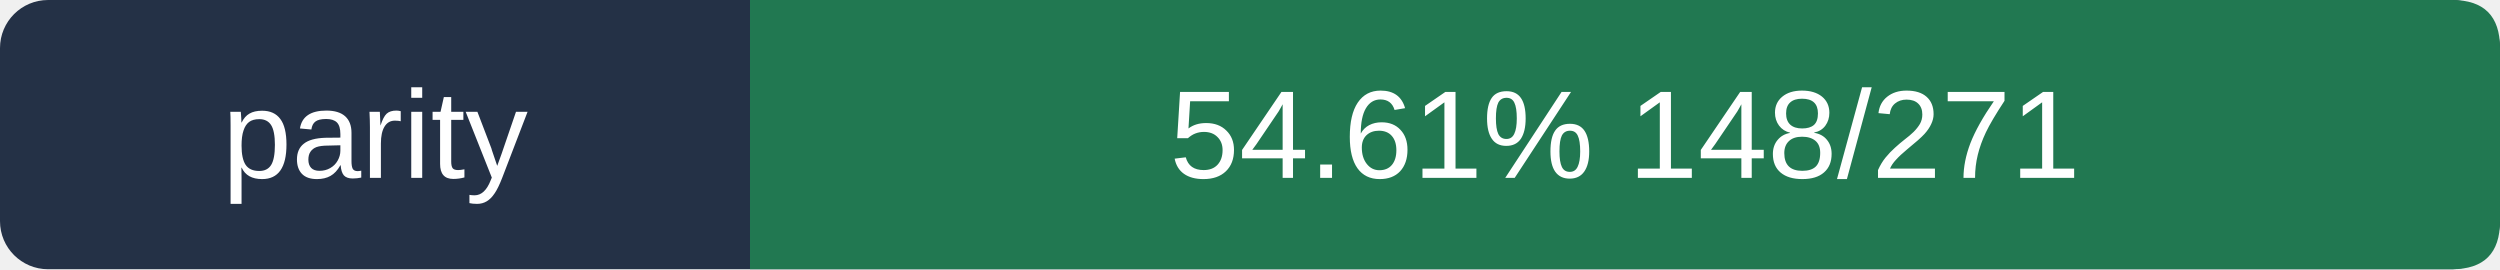
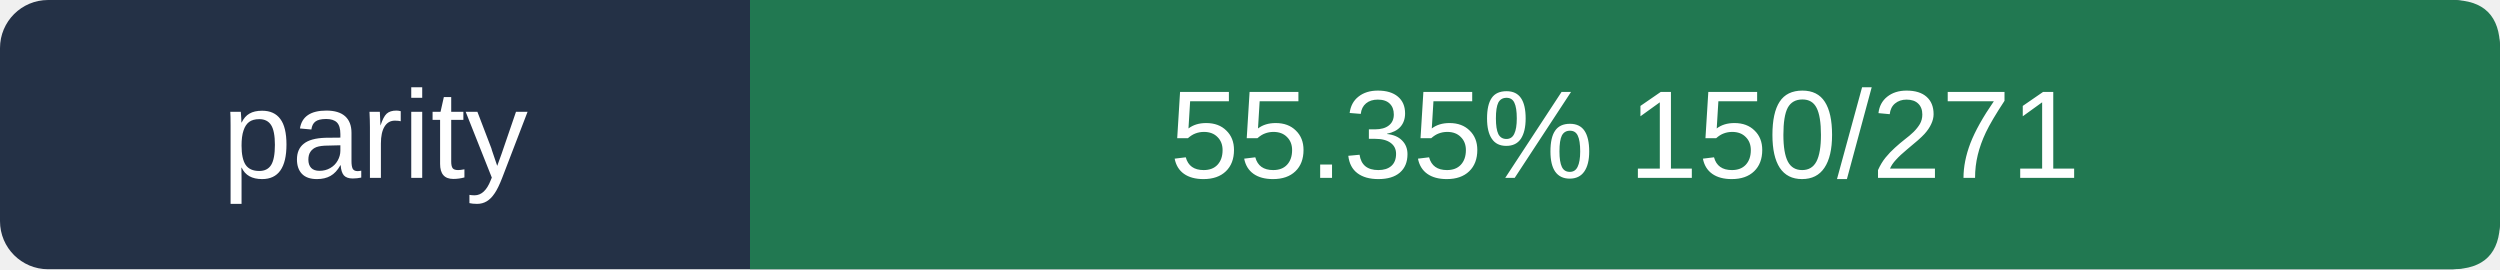
- <svg xmlns="http://www.w3.org/2000/svg" viewBox="0 0 260 28" width="260" height="28" role="img" aria-label="parity 54.61%  148/271">
+ <svg xmlns="http://www.w3.org/2000/svg" viewBox="0 0 260 28" width="260" height="28" role="img" aria-label="parity 55.35%  150/271">
  <rect width="260" height="28" rx="5" fill="#243146" />
  <path d="M78 0 H255 Q260 0 260 5 V23 Q260 28 255 28 H78Z" fill="#217851" />
  <g fill="#ffffff" font-size="13" font-family="Arial,sans-serif">
    <text x="39.0" y="18.5" text-anchor="middle">parity</text>
-     <text x="169.0" y="18.5" text-anchor="middle">54.61%  148/271</text>
+     <text x="169.0" y="18.5" text-anchor="middle">55.35%  150/271</text>
  </g>
</svg>
